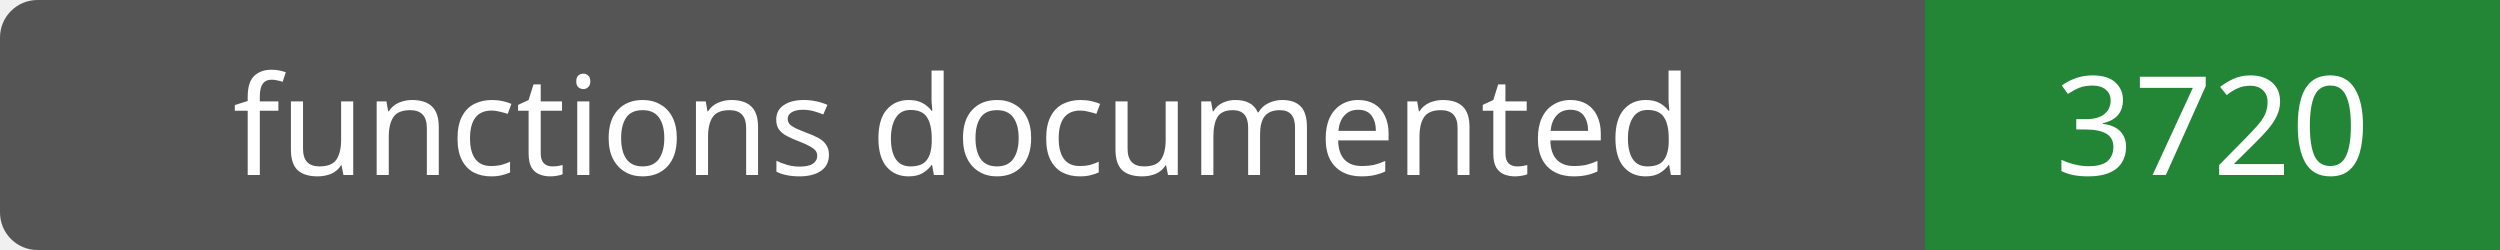
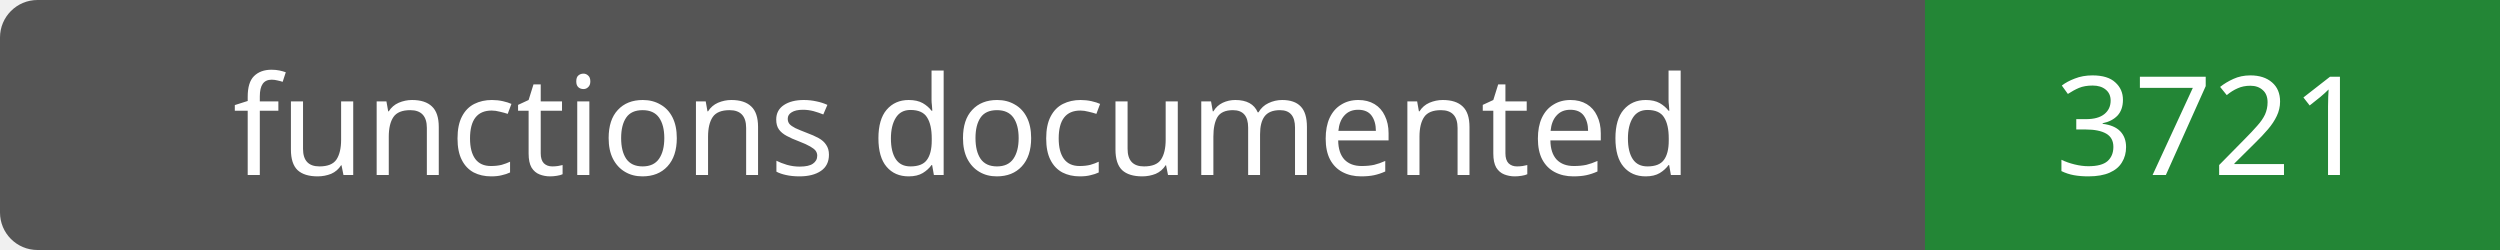
- <svg xmlns="http://www.w3.org/2000/svg" width="200" height="20" role="img" aria-label="functions documented: 3720">
+ <svg xmlns="http://www.w3.org/2000/svg" width="200" height="20" role="img" aria-label="functions documented: 3721">
  <rect width="200" height="20" rx="3" fill="#555" />
  <path fill="#238636" d="M154 0h46v20H154z" />
  <g fill="#fff" text-anchor="middle" font-family="Verdana,sans-serif" font-size="11">
    <text x="77.0" y="14">functions documented</text>
-     <text x="177.0" y="14">3720</text>
+     <text x="177.0" y="14">3721</text>
  </g>
</svg>
